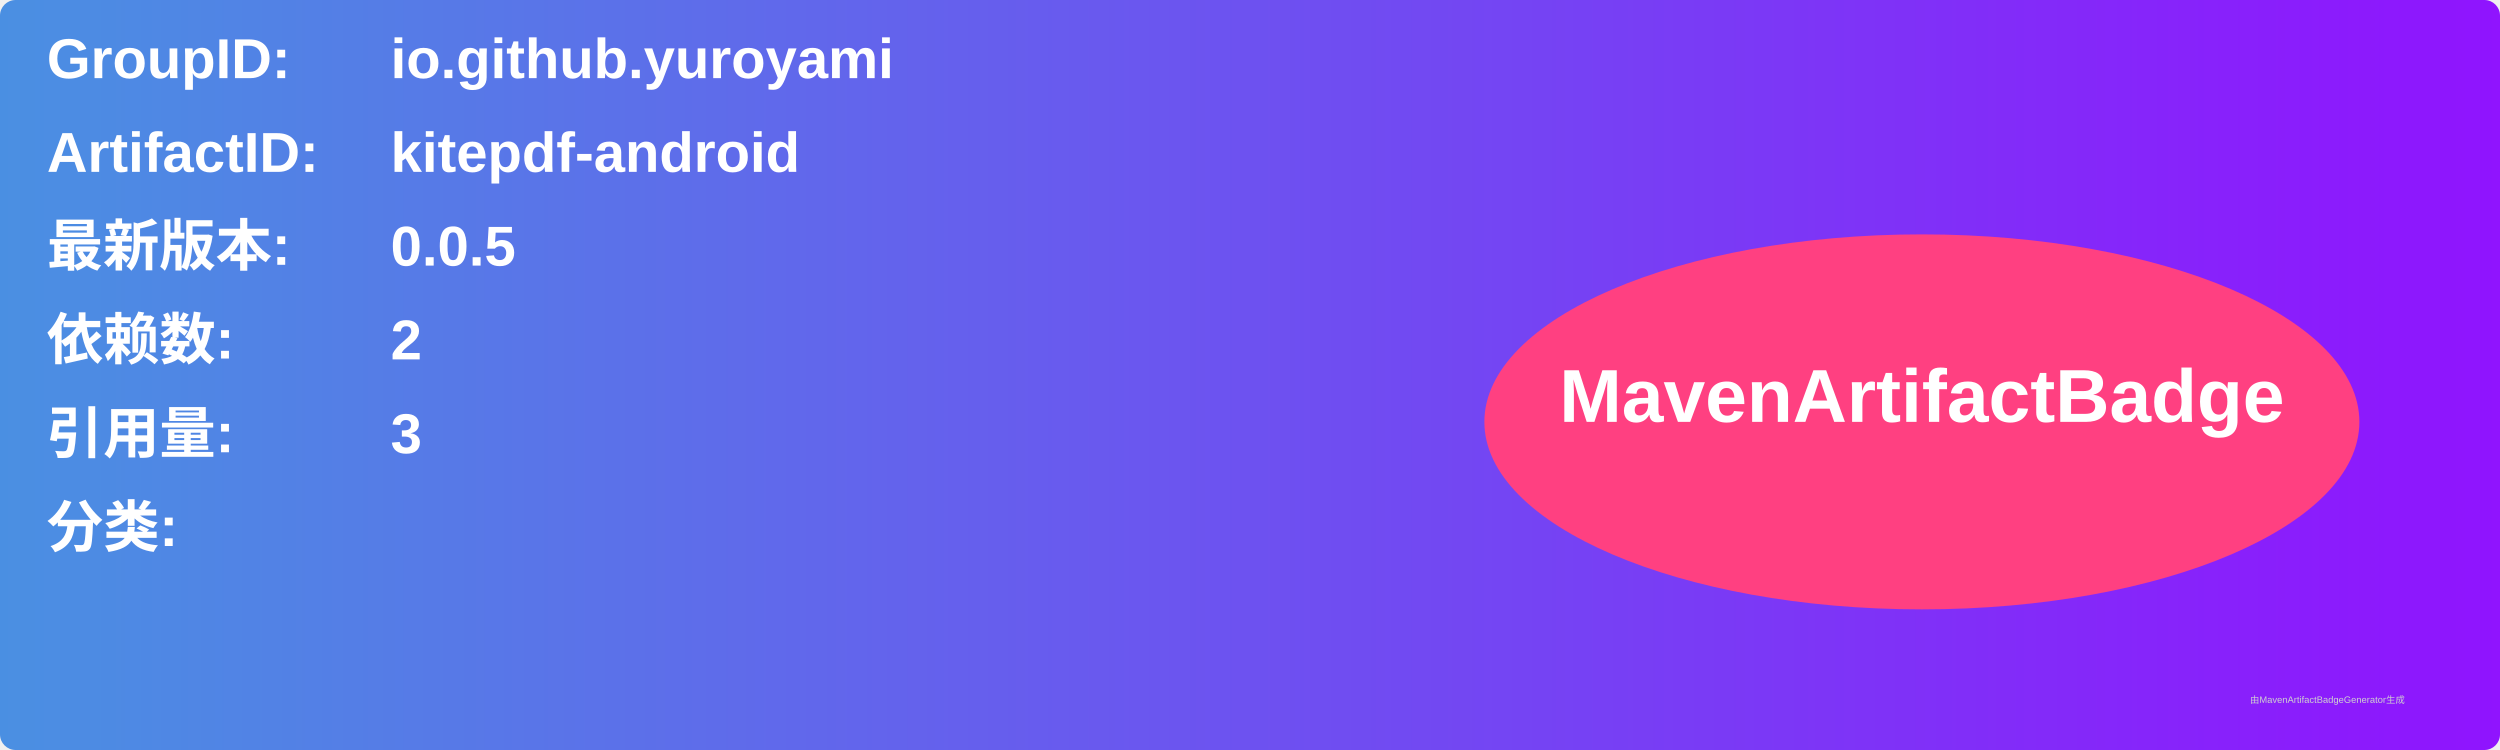
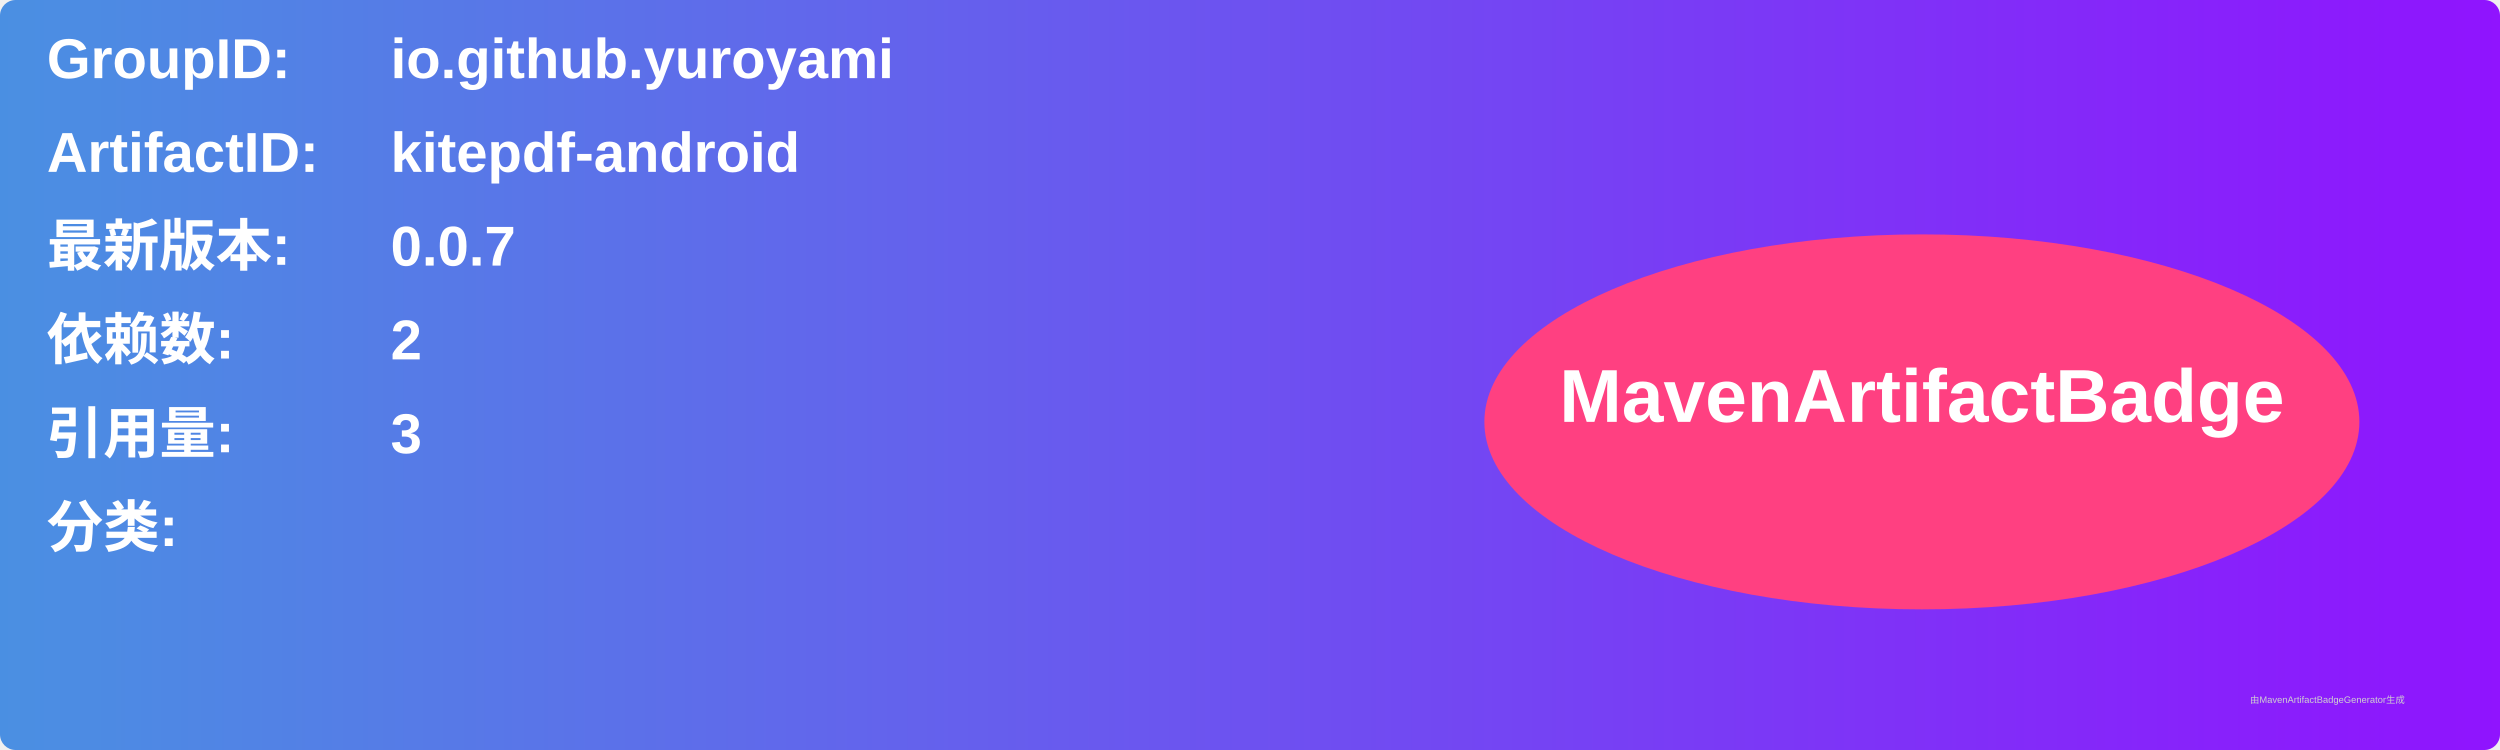
<svg xmlns="http://www.w3.org/2000/svg" width="800" height="240" viewBox="0 0 800 240">
  <linearGradient id="grad" x1="0%" y1="0%" x2="100%" y2="0%">
    <stop offset="0%" stop-color="#4a90e2" />
    <stop offset="100%" stop-color="#9013fe" />
  </linearGradient>
  <rect width="100%" height="100%" rx="5" ry="5" fill="url(#grad)" />
  <g transform="translate(15, 15)">
    <text x="0" y="10" font-family="Arial" font-size="18" fill="white" font-weight="bold" width="260">GroupID:</text>
    <text x="110" y="10" font-family="Arial" font-size="18" fill="white" font-weight="bold" width="460">io.github.yuroyami</text>
    <text x="0" y="40" font-family="Arial" font-size="18" fill="white" font-weight="bold" width="260">ArtifactID:</text>
    <text x="110" y="40" font-family="Arial" font-size="18" fill="white" font-weight="bold" width="460">kitepdf-android</text>
    <text x="0" y="70" font-family="Arial" font-size="18" fill="white" font-weight="bold">最新版本:</text>
    <text x="110" y="70" font-family="Arial" font-size="18" fill="white" font-weight="bold">
-       <tspan font-weight="bold">0.0.5</tspan>
+       <tspan font-weight="bold">0.0.7</tspan>
    </text>
    <text x="0" y="100" font-family="Arial" font-size="18" fill="white" font-weight="bold">依赖数: </text>
    <text x="110" y="100" font-family="Arial" font-size="18" fill="white">
      <tspan font-weight="bold">2</tspan>
    </text>
    <text x="0" y="130" font-family="Arial" font-size="18" fill="white" font-weight="bold">引用量: </text>
    <text x="110" y="130" font-family="Arial" font-size="18" fill="white">
      <tspan font-weight="bold">3</tspan>
    </text>
    <text x="0" y="160" font-family="Arial" font-size="18" fill="white" font-weight="bold">分类:</text>
    <text x="10" y="190" font-family="Arial" font-size="10" fill="white">
      <tspan font-weight="bold" />
    </text>
    <ellipse cx="600" cy="120" rx="140" ry="60" fill="#ff4081" />
    <text x="600" y="120" text-anchor="middle" font-family="Arial" font-size="24" fill="white" font-weight="bold">MavenArtifactBadge</text>
  </g>
  <text x="720" y="225" font-family="Arial" font-size="3" fill="#d0d0d0">由MavenArtifactBadgeGenerator生成</text>
</svg>
